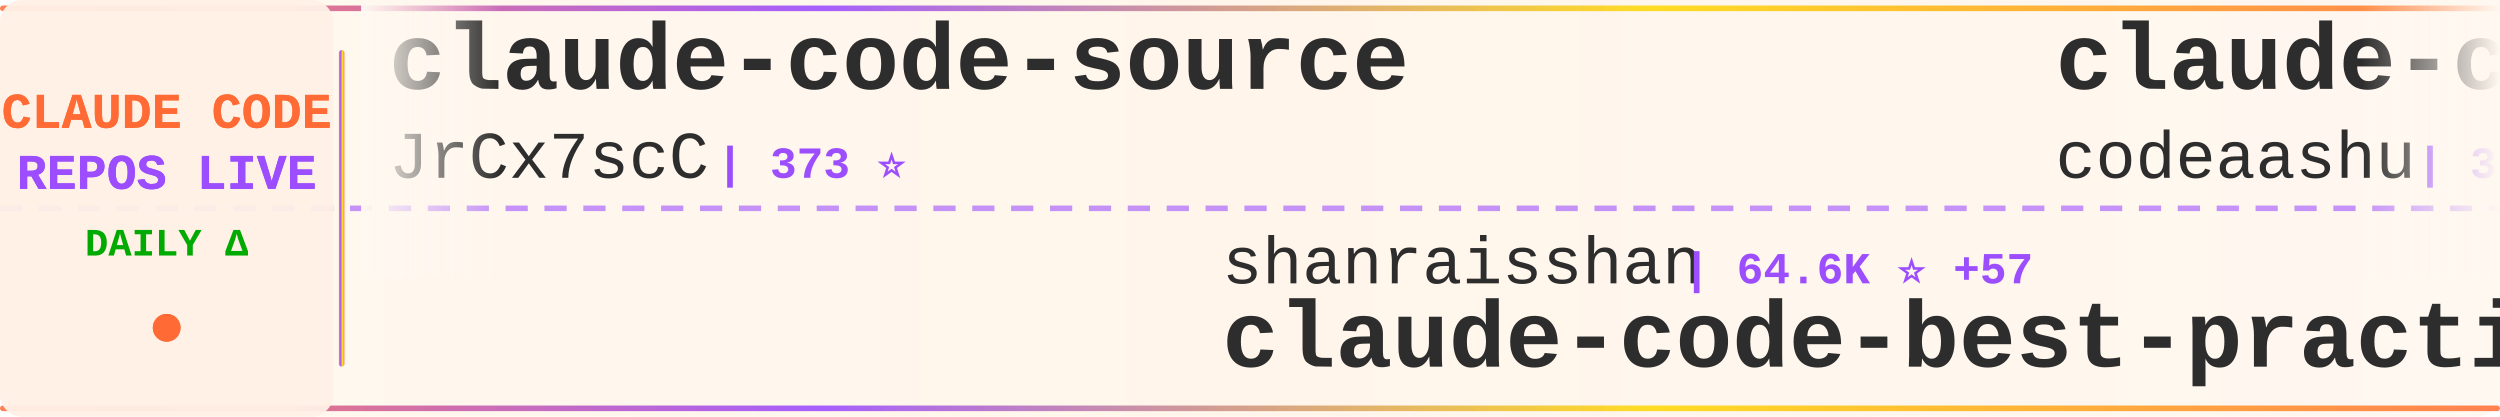
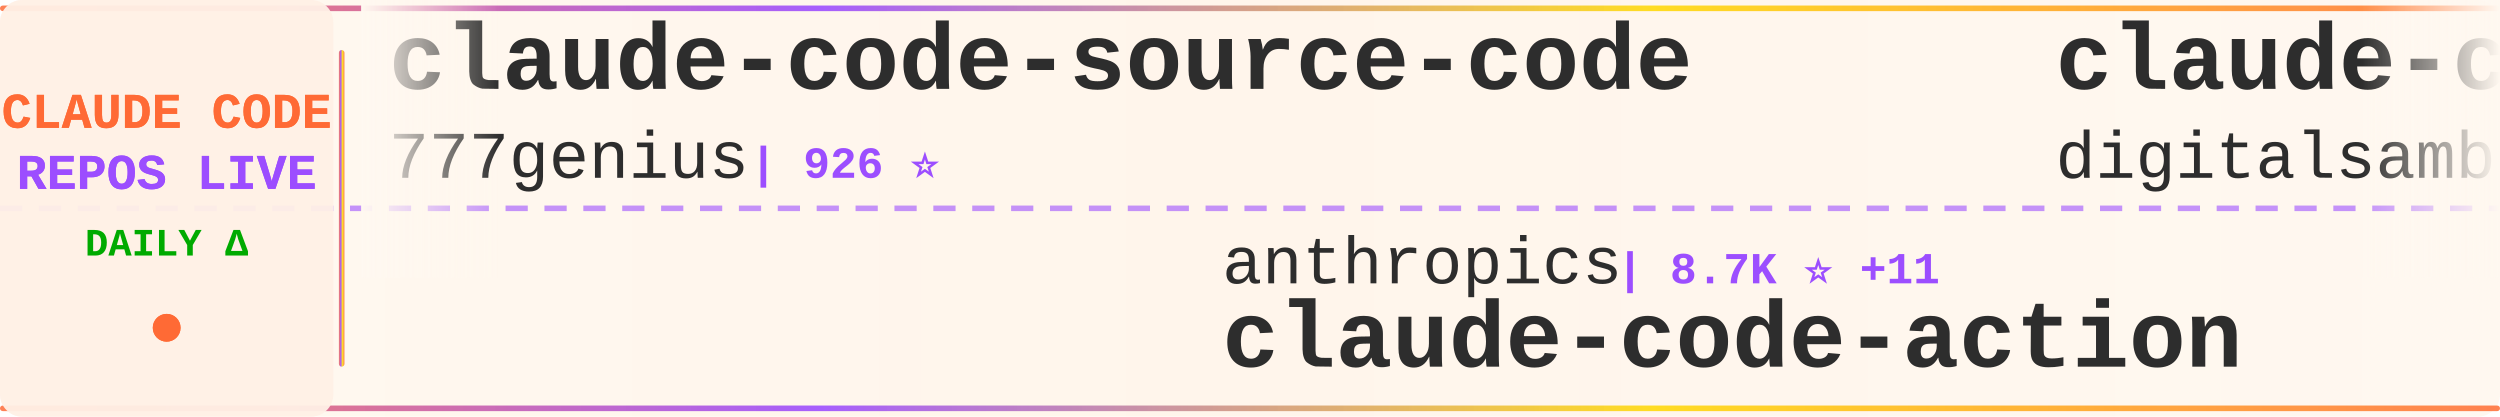
<svg xmlns="http://www.w3.org/2000/svg" width="900" height="150">
  <defs>
    <linearGradient id="tickerBg" x1="0%" y1="0%" x2="100%" y2="0%">
      <stop offset="0%" style="stop-color:#fff8f0;stop-opacity:0.98" />
      <stop offset="50%" style="stop-color:#fff5eb;stop-opacity:1" />
      <stop offset="100%" style="stop-color:#fff8f0;stop-opacity:0.98" />
    </linearGradient>
    <linearGradient id="borderGrad" x1="0%" y1="0%" x2="100%" y2="0%">
      <stop offset="0%" style="stop-color:#FF6B35;stop-opacity:0.85">
        <animate attributeName="stop-opacity" values="0.85;1;0.85" dur="2s" repeatCount="indefinite" />
      </stop>
      <stop offset="33%" style="stop-color:#9C4EFF;stop-opacity:0.9">
        <animate attributeName="stop-opacity" values="0.9;1;0.9" dur="2.2s" repeatCount="indefinite" />
      </stop>
      <stop offset="66%" style="stop-color:#FFD700;stop-opacity:0.85">
        <animate attributeName="stop-opacity" values="0.85;1;0.85" dur="1.8s" repeatCount="indefinite" />
      </stop>
      <stop offset="100%" style="stop-color:#FF6B35;stop-opacity:0.85">
        <animate attributeName="stop-opacity" values="0.85;1;0.85" dur="2s" repeatCount="indefinite" />
      </stop>
    </linearGradient>
    <filter id="textGlow">
      <feGaussianBlur stdDeviation="0.15" result="coloredBlur" />
      <feMerge>
        <feMergeNode in="coloredBlur" />
        <feMergeNode in="SourceGraphic" />
      </feMerge>
    </filter>
    <filter id="metricGlow">
      <feGaussianBlur stdDeviation="0.2" result="coloredBlur" />
      <feMerge>
        <feMergeNode in="coloredBlur" />
        <feMergeNode in="SourceGraphic" />
      </feMerge>
    </filter>
    <linearGradient id="leftFade" x1="0%" y1="0%" x2="100%" y2="0%">
      <stop offset="0%" style="stop-color:#fff8f0;stop-opacity:1" />
      <stop offset="100%" style="stop-color:#fff8f0;stop-opacity:0" />
    </linearGradient>
    <linearGradient id="rightFade" x1="0%" y1="0%" x2="100%" y2="0%">
      <stop offset="0%" style="stop-color:#fff8f0;stop-opacity:0" />
      <stop offset="100%" style="stop-color:#fff8f0;stop-opacity:1" />
    </linearGradient>
  </defs>
  <rect width="900" height="150" fill="url(#tickerBg)" rx="8" />
  <rect x="0" y="2" width="900" height="2" fill="url(#borderGrad)" rx="1" />
  <rect x="0" y="146" width="900" height="2" fill="url(#borderGrad)" rx="1" />
  <line x1="0" y1="75" x2="900" y2="75" stroke="#9C4EFF" stroke-width="2" stroke-dasharray="8 6" opacity="0.6" />
  <rect x="0" y="0" width="120" height="150" fill="#fff0e6" opacity="0.95" rx="8" />
  <text x="60" y="46" font-family="'Courier New', monospace" font-size="18" font-weight="bold" fill="#FF6B35" text-anchor="middle" filter="url(#textGlow)">
    CLAUDE CODE
  </text>
  <text x="60" y="68" font-family="'Courier New', monospace" font-size="18" font-weight="bold" fill="#9C4EFF" text-anchor="middle" filter="url(#textGlow)">
    REPOS LIVE
  </text>
  <text x="60" y="92" font-family="'Courier New', monospace" font-size="14" font-weight="bold" fill="#00aa00" text-anchor="middle">
    DAILY Δ
  </text>
  <circle cx="60" cy="118" r="5" fill="#FF6B35" filter="url(#metricGlow)">
    <animate attributeName="r" values="4;6;4" dur="1.5s" repeatCount="indefinite" />
    <animate attributeName="opacity" values="0.6;1;0.6" dur="1.5s" repeatCount="indefinite" />
  </circle>
  <rect x="122" y="18" width="2" height="114" fill="url(#borderGrad)" rx="1" />
  <clipPath id="tickerClip">
    <rect x="130" y="0" width="770" height="150" />
  </clipPath>
  <g clip-path="url(#tickerClip)">
    <g id="tickerItems">
      <animateTransform attributeName="transform" attributeType="XML" type="translate" from="0 0" to="-3000 0" dur="54s" repeatCount="indefinite" />
      <g transform="translate(0, 0)">
-         <text x="140" y="32" font-family="'Courier New', monospace" font-size="34" font-weight="bold" fill="#2d2d2d">claude-code-source</text>
-         <text x="140" y="64" font-family="'Courier New', monospace" font-size="24" font-weight="normal" fill="#2d2d2d" opacity="1.0">JrCx7scC</text>
-         <text x="258" y="64" font-family="'Courier New', monospace" font-size="16" font-weight="bold" fill="#9C4EFF"> | 373 ⭐</text>
+         <text x="140" y="32" font-family="'Courier New', monospace" font-size="34" font-weight="bold" fill="#2d2d2d">claude-code-source-code</text>
+         <text x="140" y="64" font-family="'Courier New', monospace" font-size="24" font-weight="normal" fill="#2d2d2d" opacity="1.0">777genius</text>
+         <text x="270" y="64" font-family="'Courier New', monospace" font-size="16" font-weight="bold" fill="#9C4EFF"> | 926 ⭐</text>
      </g>
      <g transform="translate(300, 0)">
-         <text x="140" y="102" font-family="'Courier New', monospace" font-size="24" font-weight="normal" fill="#2d2d2d" opacity="1.0">shanraisshan</text>
-         <text x="306" y="102" font-family="'Courier New', monospace" font-size="16" font-weight="bold" fill="#9C4EFF"> | 64.6K ⭐ +57</text>
-         <text x="140" y="132" font-family="'Courier New', monospace" font-size="34" font-weight="bold" fill="#2d2d2d">claude-code-best-practic...</text>
+         <text x="140" y="102" font-family="'Courier New', monospace" font-size="24" font-weight="normal" fill="#2d2d2d" opacity="1.0">anthropics</text>
+         <text x="282" y="102" font-family="'Courier New', monospace" font-size="16" font-weight="bold" fill="#9C4EFF"> | 8.7K ⭐ +11</text>
+         <text x="140" y="132" font-family="'Courier New', monospace" font-size="34" font-weight="bold" fill="#2d2d2d">claude-code-action</text>
      </g>
      <g transform="translate(600, 0)">
-         <text x="140" y="32" font-family="'Courier New', monospace" font-size="34" font-weight="bold" fill="#2d2d2d">claude-code</text>
-         <text x="140" y="64" font-family="'Courier New', monospace" font-size="24" font-weight="normal" fill="#2d2d2d" opacity="1.0">codeaashu</text>
-         <text x="270" y="64" font-family="'Courier New', monospace" font-size="16" font-weight="bold" fill="#9C4EFF"> | 3.2K ⭐ +1</text>
+         <text x="140" y="32" font-family="'Courier New', monospace" font-size="34" font-weight="bold" fill="#2d2d2d">claude-code-video-toolki...</text>
+         <text x="140" y="64" font-family="'Courier New', monospace" font-size="24" font-weight="normal" fill="#2d2d2d" opacity="1.0">digitalsamba</text>
+         <text x="306" y="64" font-family="'Courier New', monospace" font-size="16" font-weight="bold" fill="#9C4EFF"> | 1.9K ⭐ +6</text>
      </g>
      <g transform="translate(900, 0)">
-         <text x="140" y="102" font-family="'Courier New', monospace" font-size="24" font-weight="normal" fill="#2d2d2d" opacity="1.0">KPR111</text>
-         <text x="234" y="102" font-family="'Courier New', monospace" font-size="16" font-weight="bold" fill="#9C4EFF"> | 18 ⭐</text>
-         <text x="140" y="132" font-family="'Courier New', monospace" font-size="34" font-weight="bold" fill="#2d2d2d">Claude-Code</text>
+         <text x="140" y="102" font-family="'Courier New', monospace" font-size="24" font-weight="normal" fill="#2d2d2d" opacity="1.0">ding113</text>
+         <text x="246" y="102" font-family="'Courier New', monospace" font-size="16" font-weight="bold" fill="#9C4EFF"> | 3.3K ⭐ +4</text>
+         <text x="140" y="132" font-family="'Courier New', monospace" font-size="34" font-weight="bold" fill="#2d2d2d">claude-code-hub</text>
      </g>
      <g transform="translate(1200, 0)">
-         <text x="140" y="32" font-family="'Courier New', monospace" font-size="34" font-weight="bold" fill="#2d2d2d">claude-code</text>
-         <text x="140" y="64" font-family="'Courier New', monospace" font-size="24" font-weight="normal" fill="#2d2d2d" opacity="1.0">RishabhK103</text>
-         <text x="294" y="64" font-family="'Courier New', monospace" font-size="16" font-weight="bold" fill="#9C4EFF"> | 106 ⭐</text>
+         <text x="140" y="32" font-family="'Courier New', monospace" font-size="34" font-weight="bold" fill="#2d2d2d">learn-claude-code</text>
+         <text x="140" y="64" font-family="'Courier New', monospace" font-size="24" font-weight="normal" fill="#2d2d2d" opacity="1.0">shareAI-lab</text>
+         <text x="294" y="64" font-family="'Courier New', monospace" font-size="16" font-weight="bold" fill="#9C4EFF"> | 74.5K ⭐ +102</text>
      </g>
      <g transform="translate(1500, 0)">
-         <text x="140" y="102" font-family="'Courier New', monospace" font-size="24" font-weight="normal" fill="#2d2d2d" opacity="1.0">Pimzino</text>
-         <text x="246" y="102" font-family="'Courier New', monospace" font-size="16" font-weight="bold" fill="#9C4EFF"> | 3.8K ⭐</text>
-         <text x="140" y="132" font-family="'Courier New', monospace" font-size="34" font-weight="bold" fill="#2d2d2d">claude-code-spec-workflo...</text>
+         <text x="140" y="102" font-family="'Courier New', monospace" font-size="24" font-weight="normal" fill="#2d2d2d" opacity="1.0">pedrohcgs</text>
+         <text x="270" y="102" font-family="'Courier New', monospace" font-size="16" font-weight="bold" fill="#9C4EFF"> | 1.5K ⭐ +7</text>
+         <text x="140" y="132" font-family="'Courier New', monospace" font-size="34" font-weight="bold" fill="#2d2d2d">claude-code-my-workflow</text>
      </g>
      <g transform="translate(1800, 0)">
-         <text x="140" y="32" font-family="'Courier New', monospace" font-size="34" font-weight="bold" fill="#2d2d2d">edmunds-claude-code</text>
-         <text x="140" y="64" font-family="'Courier New', monospace" font-size="24" font-weight="normal" fill="#2d2d2d" opacity="1.0">edmund-io</text>
-         <text x="270" y="64" font-family="'Courier New', monospace" font-size="16" font-weight="bold" fill="#9C4EFF"> | 1.5K ⭐ +1</text>
+         <text x="140" y="32" font-family="'Courier New', monospace" font-size="34" font-weight="bold" fill="#2d2d2d">Claude-Code-Usage-Monito...</text>
+         <text x="140" y="64" font-family="'Courier New', monospace" font-size="24" font-weight="normal" fill="#2d2d2d" opacity="1.0">Maciek-roboblog</text>
+         <text x="342" y="64" font-family="'Courier New', monospace" font-size="16" font-weight="bold" fill="#9C4EFF"> | 8.6K ⭐</text>
      </g>
      <g transform="translate(2100, 0)">
-         <text x="140" y="102" font-family="'Courier New', monospace" font-size="24" font-weight="normal" fill="#2d2d2d" opacity="1.0">alex000kim</text>
-         <text x="282" y="102" font-family="'Courier New', monospace" font-size="16" font-weight="bold" fill="#9C4EFF"> | 232 ⭐ +1</text>
+         <text x="140" y="102" font-family="'Courier New', monospace" font-size="24" font-weight="normal" fill="#2d2d2d" opacity="1.0">zebbern</text>
+         <text x="246" y="102" font-family="'Courier New', monospace" font-size="16" font-weight="bold" fill="#9C4EFF"> | 4.6K ⭐ +4</text>
+         <text x="140" y="132" font-family="'Courier New', monospace" font-size="34" font-weight="bold" fill="#2d2d2d">claude-code-guide</text>
+       </g>
+       <g transform="translate(2400, 0)">
+         <text x="140" y="32" font-family="'Courier New', monospace" font-size="34" font-weight="bold" fill="#2d2d2d">claude-code-spec-workflo...</text>
+         <text x="140" y="64" font-family="'Courier New', monospace" font-size="24" font-weight="normal" fill="#2d2d2d" opacity="1.0">Pimzino</text>
+         <text x="246" y="64" font-family="'Courier New', monospace" font-size="16" font-weight="bold" fill="#9C4EFF"> | 3.8K ⭐</text>
+       </g>
+       <g transform="translate(2700, 0)">
+         <text x="140" y="102" font-family="'Courier New', monospace" font-size="24" font-weight="normal" fill="#2d2d2d" opacity="1.0">yasasbanukaofficial</text>
+         <text x="390" y="102" font-family="'Courier New', monospace" font-size="16" font-weight="bold" fill="#9C4EFF"> | 4.0K ⭐ +2</text>
        <text x="140" y="132" font-family="'Courier New', monospace" font-size="34" font-weight="bold" fill="#2d2d2d">claude-code</text>
      </g>
-       <g transform="translate(2400, 0)">
-         <text x="140" y="32" font-family="'Courier New', monospace" font-size="34" font-weight="bold" fill="#2d2d2d">Open-ClaudeCode</text>
-         <text x="140" y="64" font-family="'Courier New', monospace" font-size="24" font-weight="normal" fill="#2d2d2d" opacity="1.0">LING71671</text>
-         <text x="270" y="64" font-family="'Courier New', monospace" font-size="16" font-weight="bold" fill="#9C4EFF"> | 945 ⭐</text>
-       </g>
-       <g transform="translate(2700, 0)">
-         <text x="140" y="102" font-family="'Courier New', monospace" font-size="24" font-weight="normal" fill="#2d2d2d" opacity="1.0">Chachamaru127</text>
-         <text x="318" y="102" font-family="'Courier New', monospace" font-size="16" font-weight="bold" fill="#9C4EFF"> | 3.1K ⭐</text>
-         <text x="140" y="132" font-family="'Courier New', monospace" font-size="34" font-weight="bold" fill="#2d2d2d">claude-code-harness</text>
-       </g>
      <g transform="translate(3000, 0)">
-         <text x="140" y="32" font-family="'Courier New', monospace" font-size="34" font-weight="bold" fill="#2d2d2d">claude-code-source</text>
-         <text x="140" y="64" font-family="'Courier New', monospace" font-size="24" font-weight="normal" fill="#2d2d2d" opacity="1.0">JrCx7scC</text>
-         <text x="258" y="64" font-family="'Courier New', monospace" font-size="16" font-weight="bold" fill="#9C4EFF"> | 373 ⭐</text>
+         <text x="140" y="32" font-family="'Courier New', monospace" font-size="34" font-weight="bold" fill="#2d2d2d">claude-code-source-code</text>
+         <text x="140" y="64" font-family="'Courier New', monospace" font-size="24" font-weight="normal" fill="#2d2d2d" opacity="1.0">777genius</text>
+         <text x="270" y="64" font-family="'Courier New', monospace" font-size="16" font-weight="bold" fill="#9C4EFF"> | 926 ⭐</text>
      </g>
      <g transform="translate(3300, 0)">
-         <text x="140" y="102" font-family="'Courier New', monospace" font-size="24" font-weight="normal" fill="#2d2d2d" opacity="1.0">shanraisshan</text>
-         <text x="306" y="102" font-family="'Courier New', monospace" font-size="16" font-weight="bold" fill="#9C4EFF"> | 64.6K ⭐ +57</text>
-         <text x="140" y="132" font-family="'Courier New', monospace" font-size="34" font-weight="bold" fill="#2d2d2d">claude-code-best-practic...</text>
+         <text x="140" y="102" font-family="'Courier New', monospace" font-size="24" font-weight="normal" fill="#2d2d2d" opacity="1.0">anthropics</text>
+         <text x="282" y="102" font-family="'Courier New', monospace" font-size="16" font-weight="bold" fill="#9C4EFF"> | 8.7K ⭐ +11</text>
+         <text x="140" y="132" font-family="'Courier New', monospace" font-size="34" font-weight="bold" fill="#2d2d2d">claude-code-action</text>
      </g>
      <g transform="translate(3600, 0)">
-         <text x="140" y="32" font-family="'Courier New', monospace" font-size="34" font-weight="bold" fill="#2d2d2d">claude-code</text>
-         <text x="140" y="64" font-family="'Courier New', monospace" font-size="24" font-weight="normal" fill="#2d2d2d" opacity="1.0">codeaashu</text>
-         <text x="270" y="64" font-family="'Courier New', monospace" font-size="16" font-weight="bold" fill="#9C4EFF"> | 3.2K ⭐ +1</text>
+         <text x="140" y="32" font-family="'Courier New', monospace" font-size="34" font-weight="bold" fill="#2d2d2d">claude-code-video-toolki...</text>
+         <text x="140" y="64" font-family="'Courier New', monospace" font-size="24" font-weight="normal" fill="#2d2d2d" opacity="1.0">digitalsamba</text>
+         <text x="306" y="64" font-family="'Courier New', monospace" font-size="16" font-weight="bold" fill="#9C4EFF"> | 1.9K ⭐ +6</text>
      </g>
      <g transform="translate(3900, 0)">
-         <text x="140" y="102" font-family="'Courier New', monospace" font-size="24" font-weight="normal" fill="#2d2d2d" opacity="1.0">KPR111</text>
-         <text x="234" y="102" font-family="'Courier New', monospace" font-size="16" font-weight="bold" fill="#9C4EFF"> | 18 ⭐</text>
-         <text x="140" y="132" font-family="'Courier New', monospace" font-size="34" font-weight="bold" fill="#2d2d2d">Claude-Code</text>
+         <text x="140" y="102" font-family="'Courier New', monospace" font-size="24" font-weight="normal" fill="#2d2d2d" opacity="1.0">ding113</text>
+         <text x="246" y="102" font-family="'Courier New', monospace" font-size="16" font-weight="bold" fill="#9C4EFF"> | 3.3K ⭐ +4</text>
+         <text x="140" y="132" font-family="'Courier New', monospace" font-size="34" font-weight="bold" fill="#2d2d2d">claude-code-hub</text>
      </g>
    </g>
  </g>
  <rect x="130" y="0" width="50" height="100" fill="url(#leftFade)" />
  <rect x="850" y="0" width="50" height="100" fill="url(#rightFade)" />
</svg>
